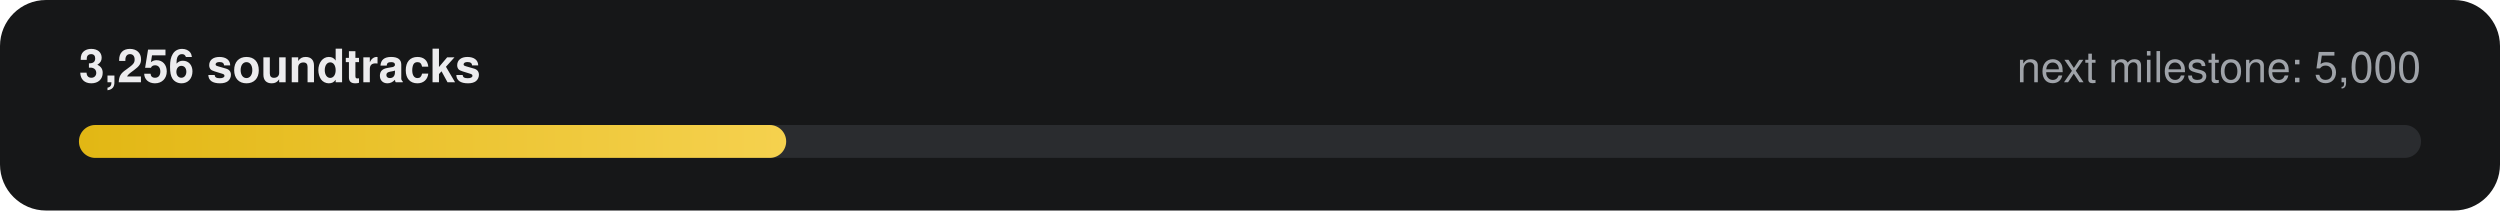
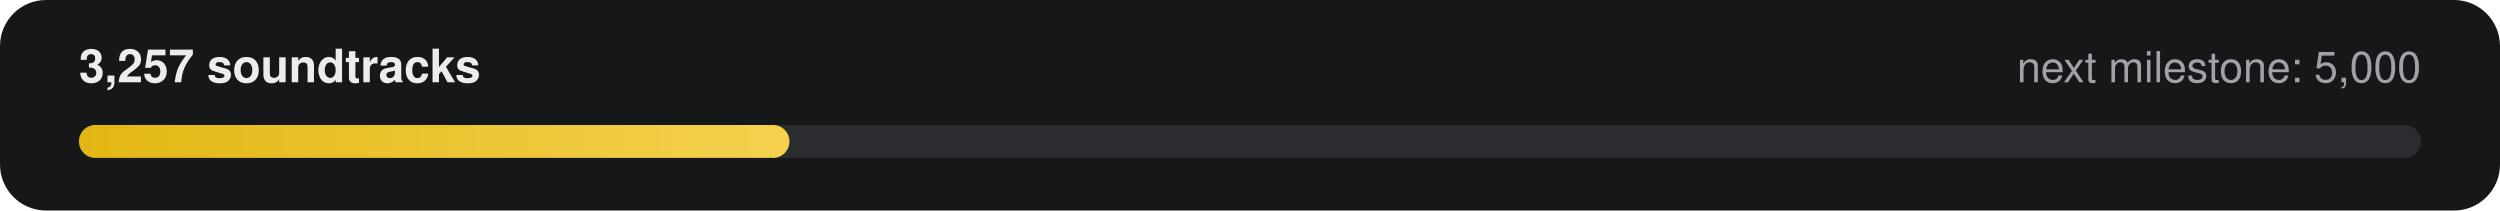
- <svg xmlns="http://www.w3.org/2000/svg" width="760" height="64" viewBox="0 0 760 64" role="img" aria-label="3,256 of 5,000 soundtracks">
+ <svg xmlns="http://www.w3.org/2000/svg" width="760" height="64" viewBox="0 0 760 64" role="img" aria-label="3,257 of 5,000 soundtracks">
  <defs>
    <linearGradient id="g" x1="0" x2="1">
      <stop offset="0" stop-color="#E2B714" />
      <stop offset="1" stop-color="#F5D14E" />
    </linearGradient>
  </defs>
  <rect width="760" height="64" rx="14" fill="#161718" />
-   <text x="24" y="25" fill="#ECECEE" font-family="-apple-system,Segoe UI,Helvetica,Arial,sans-serif" font-size="14" font-weight="600">3,256 soundtracks</text>
+   <text x="24" y="25" fill="#ECECEE" font-family="-apple-system,Segoe UI,Helvetica,Arial,sans-serif" font-size="14" font-weight="600">3,257 soundtracks</text>
  <text x="736" y="25" fill="#9FA3A9" text-anchor="end" font-family="-apple-system,Segoe UI,Helvetica,Arial,sans-serif" font-size="13">next milestone: 5,000</text>
  <rect x="24" y="38" width="712" height="10" rx="5" fill="#2A2C2F" />
-   <rect x="24" y="38" width="215" height="10" rx="5" fill="url(#g)" />
+   <rect x="24" y="38" width="216" height="10" rx="5" fill="url(#g)" />
</svg>
